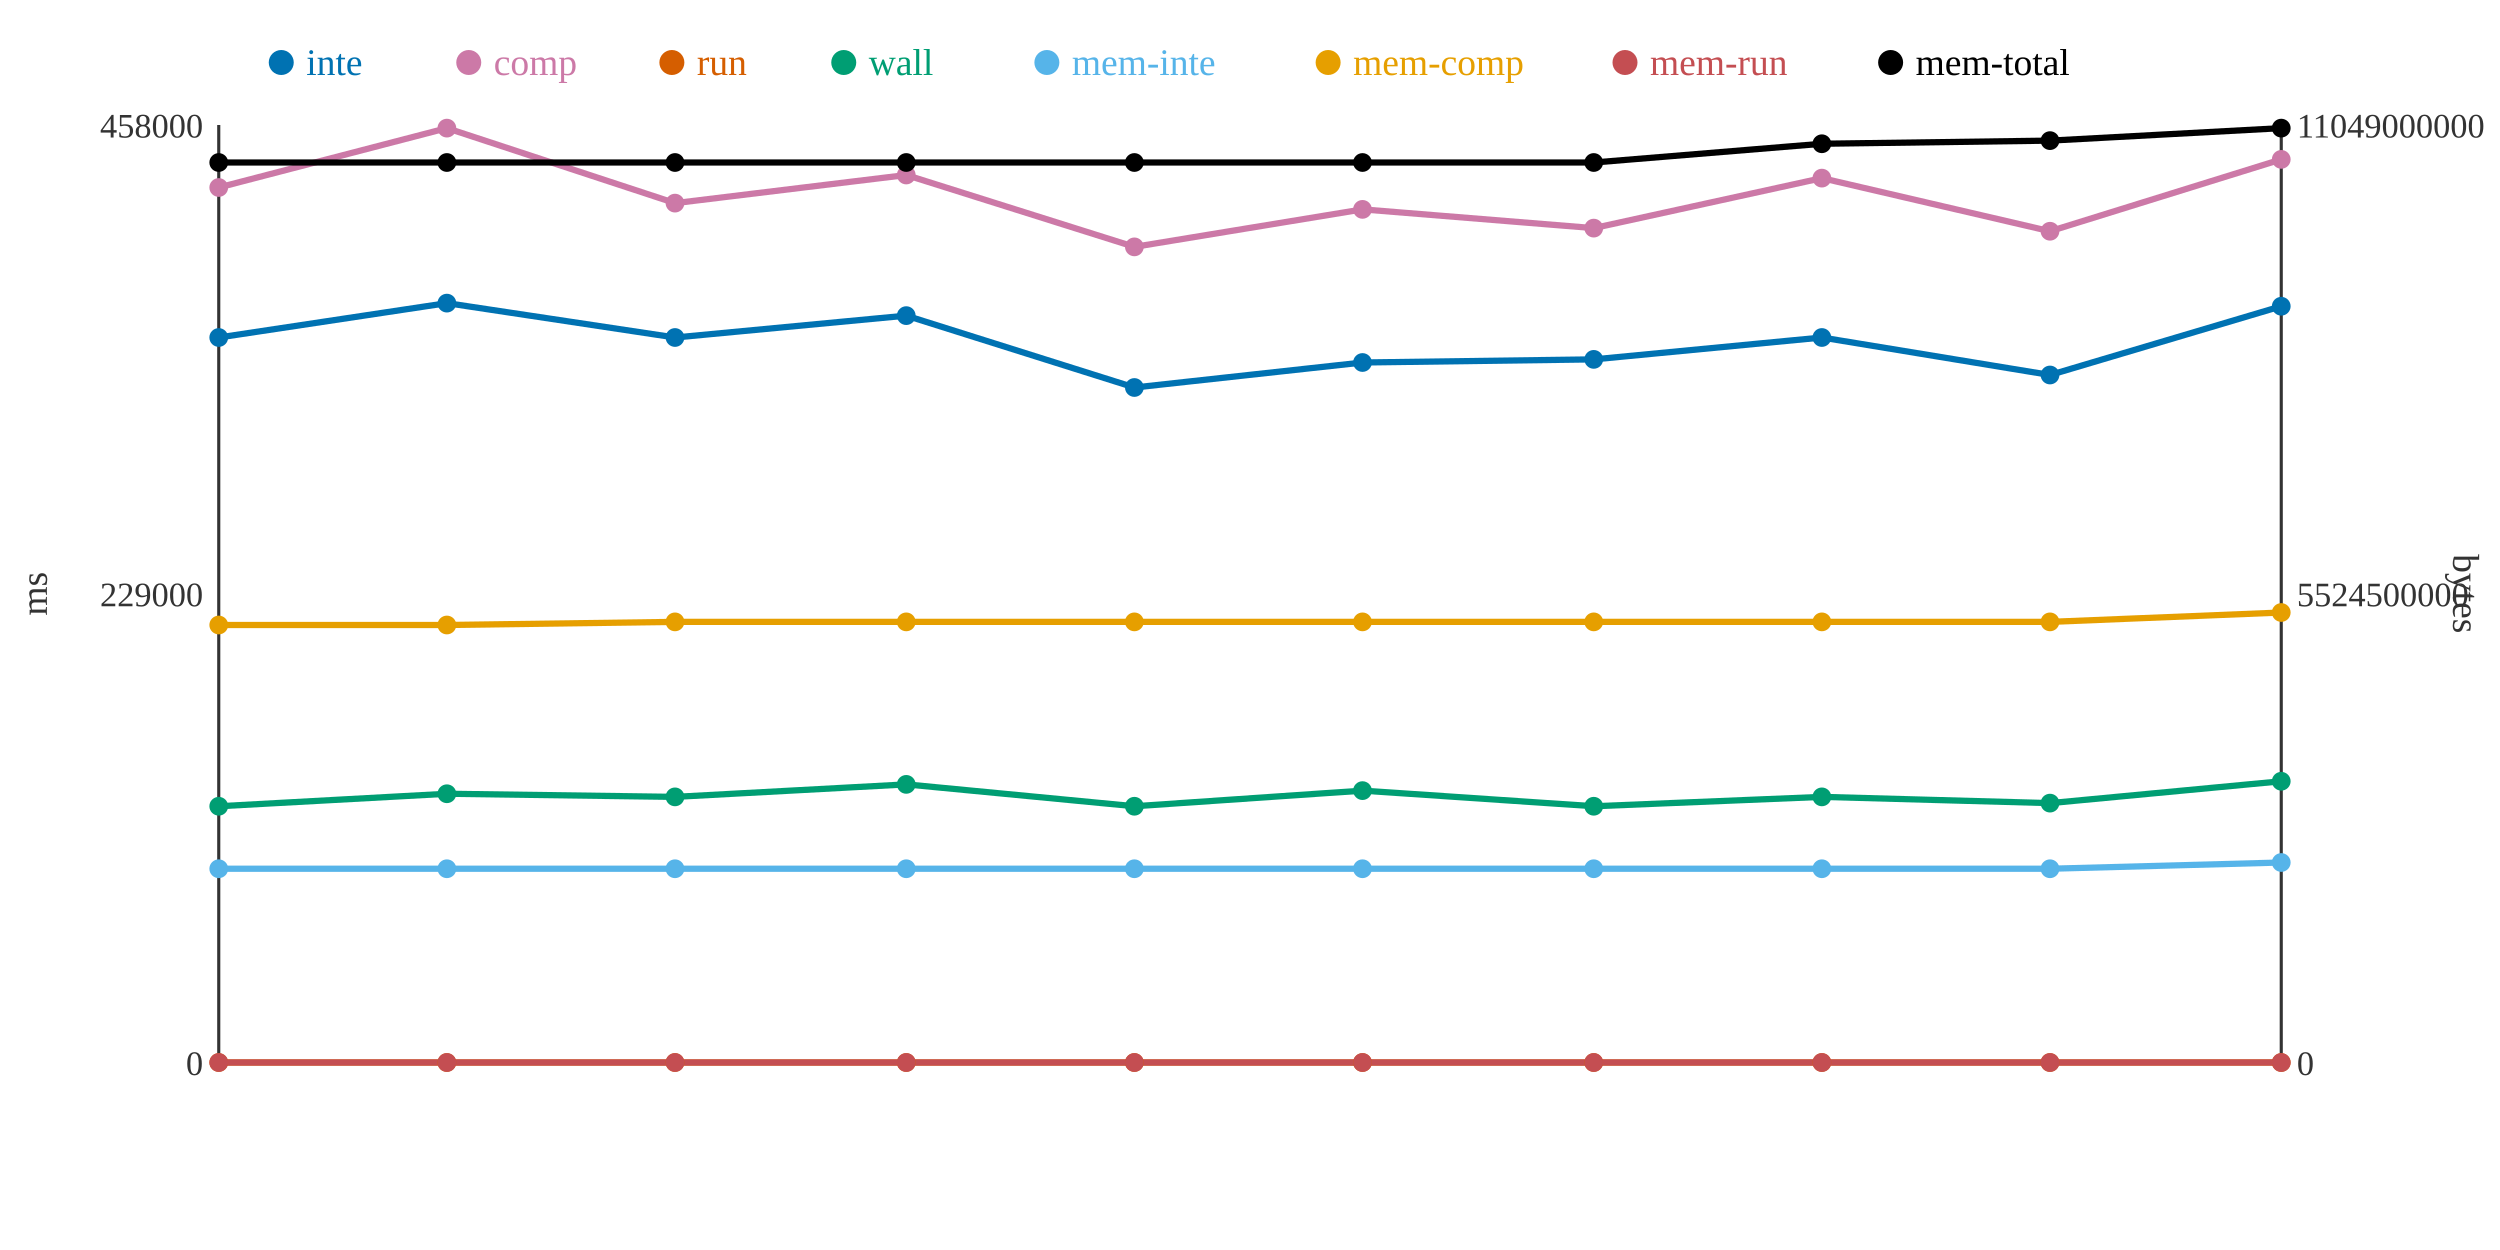
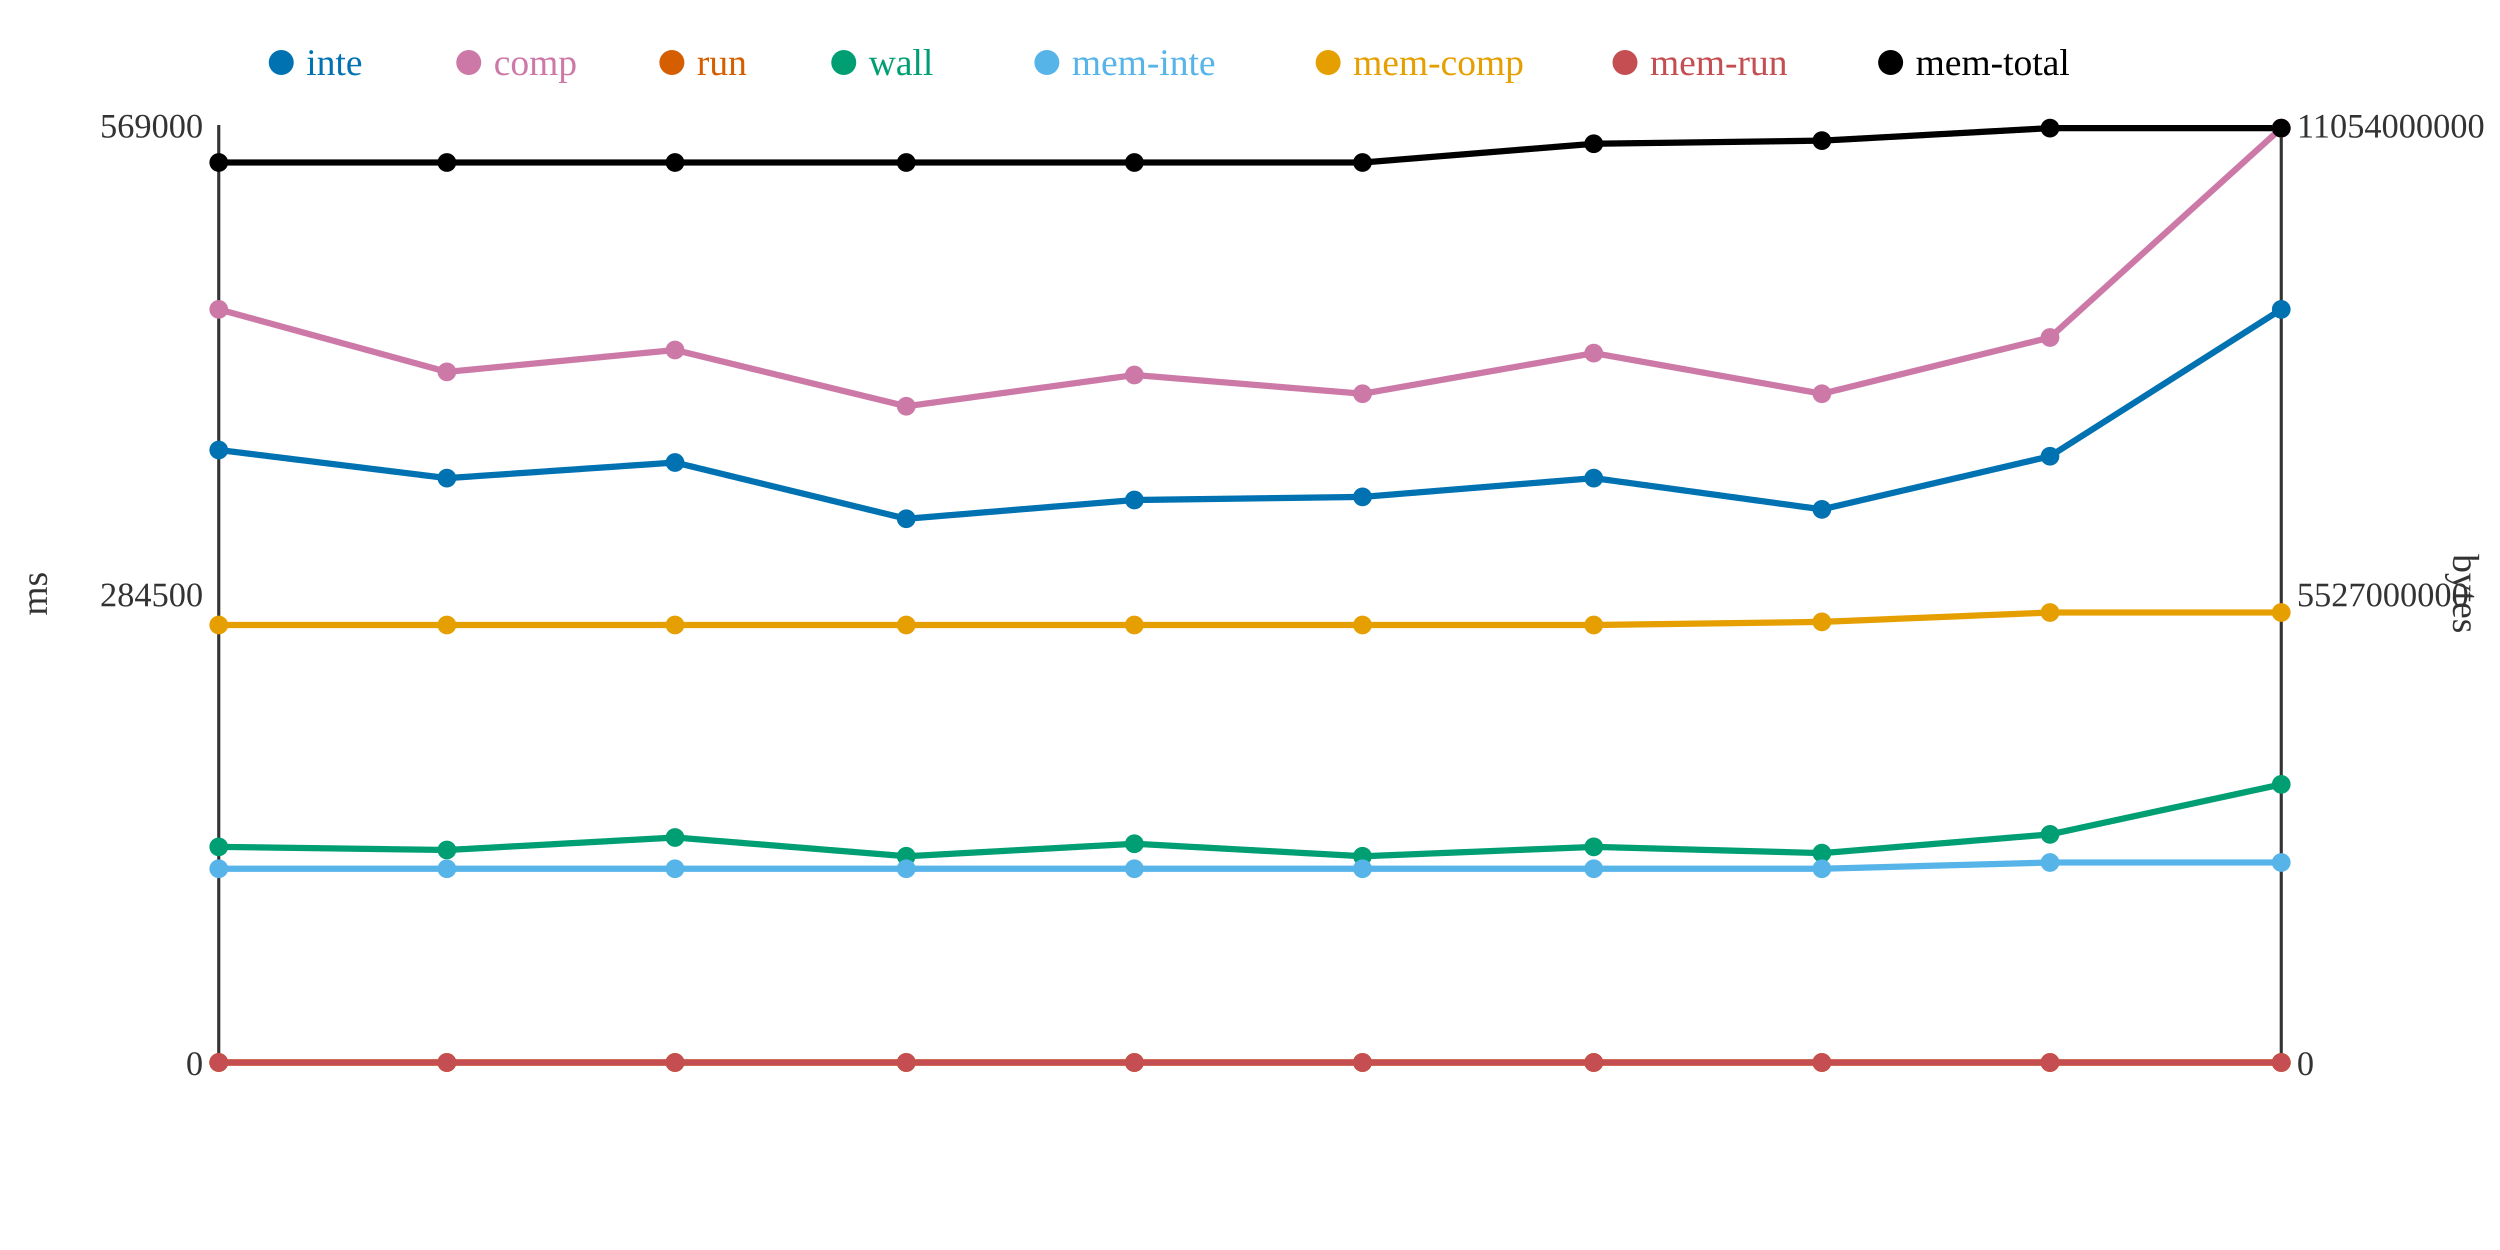
<svg xmlns="http://www.w3.org/2000/svg" width="800" height="400">
  <rect width="800" height="400" fill="white" />
  <line x1="70" y1="40" x2="70" y2="340" stroke="#333" stroke-width="1" />
  <line x1="70" y1="340" x2="730" y2="340" stroke="#333" stroke-width="1" />
  <line x1="730" y1="40" x2="730" y2="340" stroke="#333" stroke-width="1" />
  <text x="65" y="344" text-anchor="end" font-size="11" fill="#333">0</text>
-   <text x="65" y="194" text-anchor="end" font-size="11" fill="#333">229000</text>
-   <text x="65" y="44" text-anchor="end" font-size="11" fill="#333">458000</text>
+   <text x="65" y="194" text-anchor="end" font-size="11" fill="#333">284500</text>
+   <text x="65" y="44" text-anchor="end" font-size="11" fill="#333">569000</text>
  <text x="15" y="190" text-anchor="middle" font-size="12" fill="#333" transform="rotate(-90 15 190)">ms</text>
  <text x="735" y="344" text-anchor="start" font-size="11" fill="#333">0</text>
-   <text x="735" y="194" text-anchor="start" font-size="11" fill="#333">5524500000</text>
-   <text x="735" y="44" text-anchor="start" font-size="11" fill="#333">11049000000</text>
+   <text x="735" y="194" text-anchor="start" font-size="11" fill="#333">5527000000</text>
+   <text x="735" y="44" text-anchor="start" font-size="11" fill="#333">11054000000</text>
  <text x="785" y="190" text-anchor="middle" font-size="12" fill="#333" transform="rotate(90 785 190)">bytes</text>
-   <polyline points="70,108 143,97 216,108 290,101 363,124 436,116 510,115 583,108 656,120 730,98" fill="none" stroke="#0072B2" stroke-width="2" />
-   <polyline points="70,60 143,41 216,65 290,56 363,79 436,67 510,73 583,57 656,74 730,51" fill="none" stroke="#CC79A7" stroke-width="2" />
+   <polyline points="70,144 143,153 216,148 290,166 363,160 436,159 510,153 583,163 656,146 730,99" fill="none" stroke="#0072B2" stroke-width="2" />
+   <polyline points="70,99 143,119 216,112 290,130 363,120 436,126 510,113 583,126 656,108 730,41" fill="none" stroke="#CC79A7" stroke-width="2" />
  <polyline points="70,340 143,340 216,340 290,340 363,340 436,340 510,340 583,340 656,340 730,340" fill="none" stroke="#D55E00" stroke-width="2" />
-   <polyline points="70,258 143,254 216,255 290,251 363,258 436,253 510,258 583,255 656,257 730,250" fill="none" stroke="#009E73" stroke-width="2" />
-   <polyline points="70,278 143,278 216,278 290,278 363,278 436,278 510,278 583,278 656,278 730,276" fill="none" stroke="#56B4E9" stroke-width="2" />
-   <polyline points="70,200 143,200 216,199 290,199 363,199 436,199 510,199 583,199 656,199 730,196" fill="none" stroke="#E69F00" stroke-width="2" />
+   <polyline points="70,271 143,272 216,268 290,274 363,270 436,274 510,271 583,273 656,267 730,251" fill="none" stroke="#009E73" stroke-width="2" />
+   <polyline points="70,278 143,278 216,278 290,278 363,278 436,278 510,278 583,278 656,276 730,276" fill="none" stroke="#56B4E9" stroke-width="2" />
+   <polyline points="70,200 143,200 216,200 290,200 363,200 436,200 510,200 583,199 656,196 730,196" fill="none" stroke="#E69F00" stroke-width="2" />
  <polyline points="70,340 143,340 216,340 290,340 363,340 436,340 510,340 583,340 656,340 730,340" fill="none" stroke="#C44E52" stroke-width="2" />
-   <polyline points="70,52 143,52 216,52 290,52 363,52 436,52 510,52 583,46 656,45 730,41" fill="none" stroke="#000000" stroke-width="2" />
-   <circle cx="70" cy="108" r="3" fill="#0072B2" />
-   <circle cx="70" cy="60" r="3" fill="#CC79A7" />
+   <polyline points="70,52 143,52 216,52 290,52 363,52 436,52 510,46 583,45 656,41 730,41" fill="none" stroke="#000000" stroke-width="2" />
+   <circle cx="70" cy="144" r="3" fill="#0072B2" />
+   <circle cx="70" cy="99" r="3" fill="#CC79A7" />
  <circle cx="70" cy="340" r="3" fill="#D55E00" />
-   <circle cx="70" cy="258" r="3" fill="#009E73" />
+   <circle cx="70" cy="271" r="3" fill="#009E73" />
  <circle cx="70" cy="278" r="3" fill="#56B4E9" />
  <circle cx="70" cy="200" r="3" fill="#E69F00" />
  <circle cx="70" cy="340" r="3" fill="#C44E52" />
  <circle cx="70" cy="52" r="3" fill="#000000" />
-   <circle cx="143" cy="97" r="3" fill="#0072B2" />
-   <circle cx="143" cy="41" r="3" fill="#CC79A7" />
+   <circle cx="143" cy="153" r="3" fill="#0072B2" />
+   <circle cx="143" cy="119" r="3" fill="#CC79A7" />
  <circle cx="143" cy="340" r="3" fill="#D55E00" />
-   <circle cx="143" cy="254" r="3" fill="#009E73" />
+   <circle cx="143" cy="272" r="3" fill="#009E73" />
  <circle cx="143" cy="278" r="3" fill="#56B4E9" />
  <circle cx="143" cy="200" r="3" fill="#E69F00" />
  <circle cx="143" cy="340" r="3" fill="#C44E52" />
  <circle cx="143" cy="52" r="3" fill="#000000" />
-   <circle cx="216" cy="108" r="3" fill="#0072B2" />
-   <circle cx="216" cy="65" r="3" fill="#CC79A7" />
+   <circle cx="216" cy="148" r="3" fill="#0072B2" />
+   <circle cx="216" cy="112" r="3" fill="#CC79A7" />
  <circle cx="216" cy="340" r="3" fill="#D55E00" />
-   <circle cx="216" cy="255" r="3" fill="#009E73" />
+   <circle cx="216" cy="268" r="3" fill="#009E73" />
  <circle cx="216" cy="278" r="3" fill="#56B4E9" />
-   <circle cx="216" cy="199" r="3" fill="#E69F00" />
+   <circle cx="216" cy="200" r="3" fill="#E69F00" />
  <circle cx="216" cy="340" r="3" fill="#C44E52" />
  <circle cx="216" cy="52" r="3" fill="#000000" />
-   <circle cx="290" cy="101" r="3" fill="#0072B2" />
-   <circle cx="290" cy="56" r="3" fill="#CC79A7" />
+   <circle cx="290" cy="166" r="3" fill="#0072B2" />
+   <circle cx="290" cy="130" r="3" fill="#CC79A7" />
  <circle cx="290" cy="340" r="3" fill="#D55E00" />
-   <circle cx="290" cy="251" r="3" fill="#009E73" />
+   <circle cx="290" cy="274" r="3" fill="#009E73" />
  <circle cx="290" cy="278" r="3" fill="#56B4E9" />
-   <circle cx="290" cy="199" r="3" fill="#E69F00" />
+   <circle cx="290" cy="200" r="3" fill="#E69F00" />
  <circle cx="290" cy="340" r="3" fill="#C44E52" />
  <circle cx="290" cy="52" r="3" fill="#000000" />
-   <circle cx="363" cy="124" r="3" fill="#0072B2" />
-   <circle cx="363" cy="79" r="3" fill="#CC79A7" />
+   <circle cx="363" cy="160" r="3" fill="#0072B2" />
+   <circle cx="363" cy="120" r="3" fill="#CC79A7" />
  <circle cx="363" cy="340" r="3" fill="#D55E00" />
-   <circle cx="363" cy="258" r="3" fill="#009E73" />
+   <circle cx="363" cy="270" r="3" fill="#009E73" />
  <circle cx="363" cy="278" r="3" fill="#56B4E9" />
-   <circle cx="363" cy="199" r="3" fill="#E69F00" />
+   <circle cx="363" cy="200" r="3" fill="#E69F00" />
  <circle cx="363" cy="340" r="3" fill="#C44E52" />
  <circle cx="363" cy="52" r="3" fill="#000000" />
-   <circle cx="436" cy="116" r="3" fill="#0072B2" />
-   <circle cx="436" cy="67" r="3" fill="#CC79A7" />
+   <circle cx="436" cy="159" r="3" fill="#0072B2" />
+   <circle cx="436" cy="126" r="3" fill="#CC79A7" />
  <circle cx="436" cy="340" r="3" fill="#D55E00" />
-   <circle cx="436" cy="253" r="3" fill="#009E73" />
+   <circle cx="436" cy="274" r="3" fill="#009E73" />
  <circle cx="436" cy="278" r="3" fill="#56B4E9" />
-   <circle cx="436" cy="199" r="3" fill="#E69F00" />
+   <circle cx="436" cy="200" r="3" fill="#E69F00" />
  <circle cx="436" cy="340" r="3" fill="#C44E52" />
  <circle cx="436" cy="52" r="3" fill="#000000" />
-   <circle cx="510" cy="115" r="3" fill="#0072B2" />
-   <circle cx="510" cy="73" r="3" fill="#CC79A7" />
+   <circle cx="510" cy="153" r="3" fill="#0072B2" />
+   <circle cx="510" cy="113" r="3" fill="#CC79A7" />
  <circle cx="510" cy="340" r="3" fill="#D55E00" />
-   <circle cx="510" cy="258" r="3" fill="#009E73" />
+   <circle cx="510" cy="271" r="3" fill="#009E73" />
  <circle cx="510" cy="278" r="3" fill="#56B4E9" />
-   <circle cx="510" cy="199" r="3" fill="#E69F00" />
+   <circle cx="510" cy="200" r="3" fill="#E69F00" />
  <circle cx="510" cy="340" r="3" fill="#C44E52" />
-   <circle cx="510" cy="52" r="3" fill="#000000" />
-   <circle cx="583" cy="108" r="3" fill="#0072B2" />
-   <circle cx="583" cy="57" r="3" fill="#CC79A7" />
+   <circle cx="510" cy="46" r="3" fill="#000000" />
+   <circle cx="583" cy="163" r="3" fill="#0072B2" />
+   <circle cx="583" cy="126" r="3" fill="#CC79A7" />
  <circle cx="583" cy="340" r="3" fill="#D55E00" />
-   <circle cx="583" cy="255" r="3" fill="#009E73" />
+   <circle cx="583" cy="273" r="3" fill="#009E73" />
  <circle cx="583" cy="278" r="3" fill="#56B4E9" />
  <circle cx="583" cy="199" r="3" fill="#E69F00" />
  <circle cx="583" cy="340" r="3" fill="#C44E52" />
-   <circle cx="583" cy="46" r="3" fill="#000000" />
-   <circle cx="656" cy="120" r="3" fill="#0072B2" />
-   <circle cx="656" cy="74" r="3" fill="#CC79A7" />
+   <circle cx="583" cy="45" r="3" fill="#000000" />
+   <circle cx="656" cy="146" r="3" fill="#0072B2" />
+   <circle cx="656" cy="108" r="3" fill="#CC79A7" />
  <circle cx="656" cy="340" r="3" fill="#D55E00" />
-   <circle cx="656" cy="257" r="3" fill="#009E73" />
-   <circle cx="656" cy="278" r="3" fill="#56B4E9" />
-   <circle cx="656" cy="199" r="3" fill="#E69F00" />
+   <circle cx="656" cy="267" r="3" fill="#009E73" />
+   <circle cx="656" cy="276" r="3" fill="#56B4E9" />
+   <circle cx="656" cy="196" r="3" fill="#E69F00" />
  <circle cx="656" cy="340" r="3" fill="#C44E52" />
-   <circle cx="656" cy="45" r="3" fill="#000000" />
-   <circle cx="730" cy="98" r="3" fill="#0072B2" />
-   <circle cx="730" cy="51" r="3" fill="#CC79A7" />
+   <circle cx="656" cy="41" r="3" fill="#000000" />
+   <circle cx="730" cy="99" r="3" fill="#0072B2" />
+   <circle cx="730" cy="41" r="3" fill="#CC79A7" />
  <circle cx="730" cy="340" r="3" fill="#D55E00" />
-   <circle cx="730" cy="250" r="3" fill="#009E73" />
+   <circle cx="730" cy="251" r="3" fill="#009E73" />
  <circle cx="730" cy="276" r="3" fill="#56B4E9" />
  <circle cx="730" cy="196" r="3" fill="#E69F00" />
  <circle cx="730" cy="340" r="3" fill="#C44E52" />
  <circle cx="730" cy="41" r="3" fill="#000000" />
  <circle cx="90" cy="20" r="4" fill="#0072B2" />
  <text x="98" y="24" text-anchor="start" font-size="12" fill="#0072B2">inte</text>
  <circle cx="150" cy="20" r="4" fill="#CC79A7" />
  <text x="158" y="24" text-anchor="start" font-size="12" fill="#CC79A7">comp</text>
  <circle cx="215" cy="20" r="4" fill="#D55E00" />
  <text x="223" y="24" text-anchor="start" font-size="12" fill="#D55E00">run</text>
  <circle cx="270" cy="20" r="4" fill="#009E73" />
  <text x="278" y="24" text-anchor="start" font-size="12" fill="#009E73">wall</text>
  <circle cx="335" cy="20" r="4" fill="#56B4E9" />
  <text x="343" y="24" text-anchor="start" font-size="12" fill="#56B4E9">mem-inte</text>
  <circle cx="425" cy="20" r="4" fill="#E69F00" />
  <text x="433" y="24" text-anchor="start" font-size="12" fill="#E69F00">mem-comp</text>
  <circle cx="520" cy="20" r="4" fill="#C44E52" />
  <text x="528" y="24" text-anchor="start" font-size="12" fill="#C44E52">mem-run</text>
  <circle cx="605" cy="20" r="4" fill="#000000" />
  <text x="613" y="24" text-anchor="start" font-size="12" fill="#000000">mem-total</text>
</svg>
